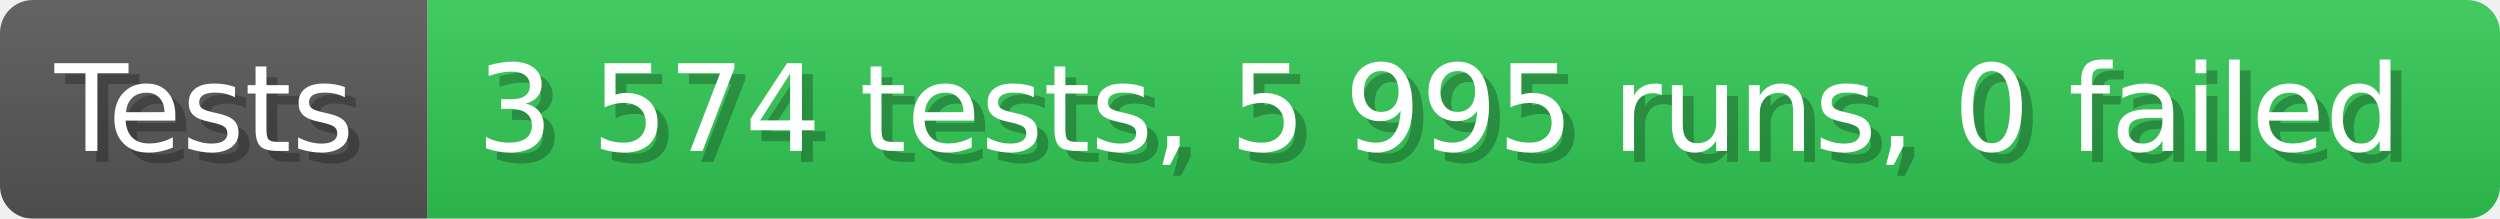
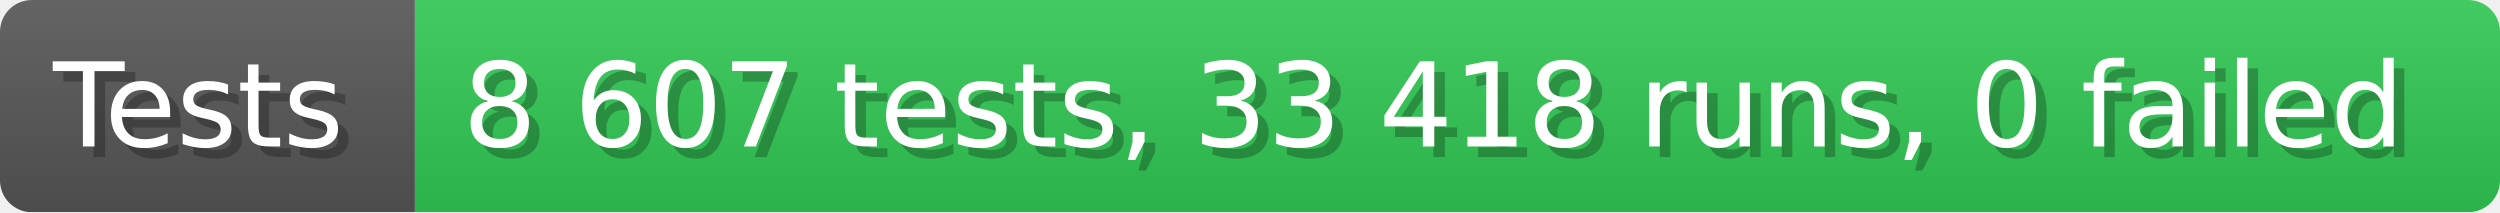
- <svg xmlns="http://www.w3.org/2000/svg" width="228.6" height="20" viewBox="0 0 2286 200" role="img" aria-label="Tests: 3 574 tests, 5 995 runs, 0 failed">
+ <svg xmlns="http://www.w3.org/2000/svg" width="235.6" height="20" viewBox="0 0 2356 200" role="img" aria-label="Tests: 8 607 tests, 33 418 runs, 0 failed">
  <linearGradient id="a" x2="0" y2="100%">
    <stop offset="0" stop-opacity=".1" stop-color="#EEE" />
    <stop offset="1" stop-opacity=".1" />
  </linearGradient>
  <mask id="m">
-     <rect width="2286" height="200" rx="30" fill="#FFF" />
+     <rect width="2356" height="200" rx="30" fill="#FFF" />
  </mask>
  <g mask="url(#m)">
    <rect width="391" height="200" fill="#555" />
-     <rect width="1895" height="200" fill="#31c653" x="391" />
-     <rect width="2286" height="200" fill="url(#a)" />
+     <rect width="1965" height="200" fill="#31c653" x="391" />
+     <rect width="2356" height="200" fill="url(#a)" />
  </g>
  <g aria-hidden="true" fill="#fff" text-anchor="start" font-family="Verdana,DejaVu Sans,sans-serif" font-size="110">
    <text x="60" y="148" textLength="291" fill="#000" opacity="0.25">Tests</text>
    <text x="50" y="138" textLength="291">Tests</text>
-     <text x="446" y="148" textLength="1795" fill="#000" opacity="0.25">3 574 tests, 5 995 runs, 0 failed</text>
-     <text x="436" y="138" textLength="1795">3 574 tests, 5 995 runs, 0 failed</text>
+     <text x="446" y="148" textLength="1865" fill="#000" opacity="0.25">8 607 tests, 33 418 runs, 0 failed</text>
+     <text x="436" y="138" textLength="1865">8 607 tests, 33 418 runs, 0 failed</text>
  </g>
</svg>
